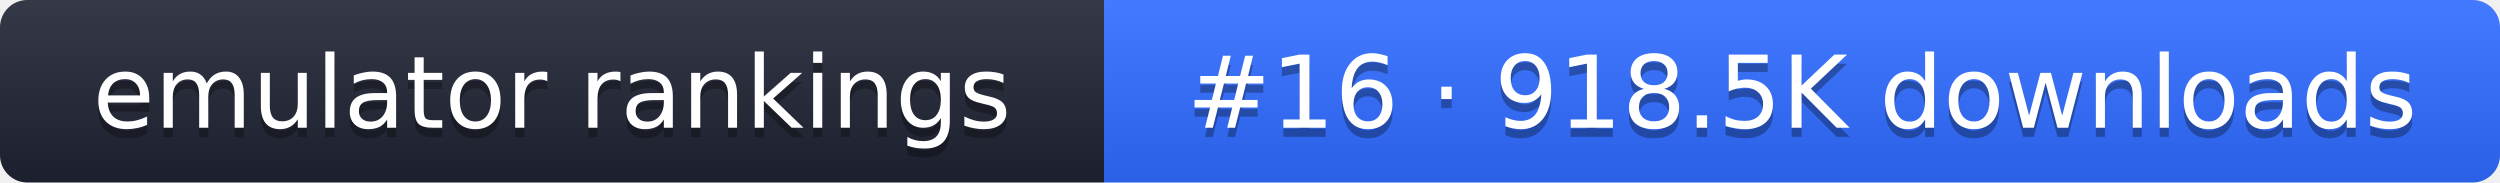
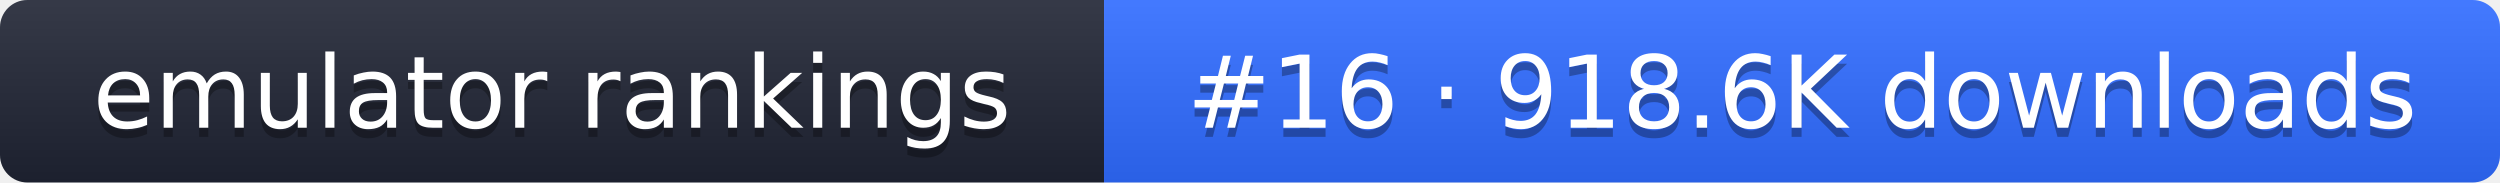
- <svg xmlns="http://www.w3.org/2000/svg" width="274" height="20" role="img" aria-label="emulator rankings: #16 · 918.5K downloads">
+ <svg xmlns="http://www.w3.org/2000/svg" width="274" height="20" role="img" aria-label="emulator rankings: #16 · 918.6K downloads">
  <linearGradient id="g" x2="0" y2="100%">
    <stop offset="0" stop-color="#fff" stop-opacity=".1" />
    <stop offset="1" stop-opacity=".1" />
  </linearGradient>
  <clipPath id="r">
    <rect width="274" height="20" rx="3" fill="#fff" />
  </clipPath>
  <g clip-path="url(#r)">
    <rect width="121" height="20" fill="#1f2433" />
    <rect x="121" width="153" height="20" fill="#2f6bff" />
    <rect width="274" height="20" fill="url(#g)" />
  </g>
  <g fill="#fff" text-anchor="middle" font-family="Verdana,DejaVu Sans,sans-serif" font-size="11">
    <text x="60.5" y="15" fill="#010101" fill-opacity=".3">emulator rankings</text>
    <text x="60.5" y="14">emulator rankings</text>
-     <text x="197.5" y="15" fill="#010101" fill-opacity=".3">#16 · 918.5K downloads</text>
-     <text x="197.5" y="14">#16 · 918.5K downloads</text>
+     <text x="197.5" y="15" fill="#010101" fill-opacity=".3">#16 · 918.6K downloads</text>
+     <text x="197.5" y="14">#16 · 918.6K downloads</text>
  </g>
</svg>
